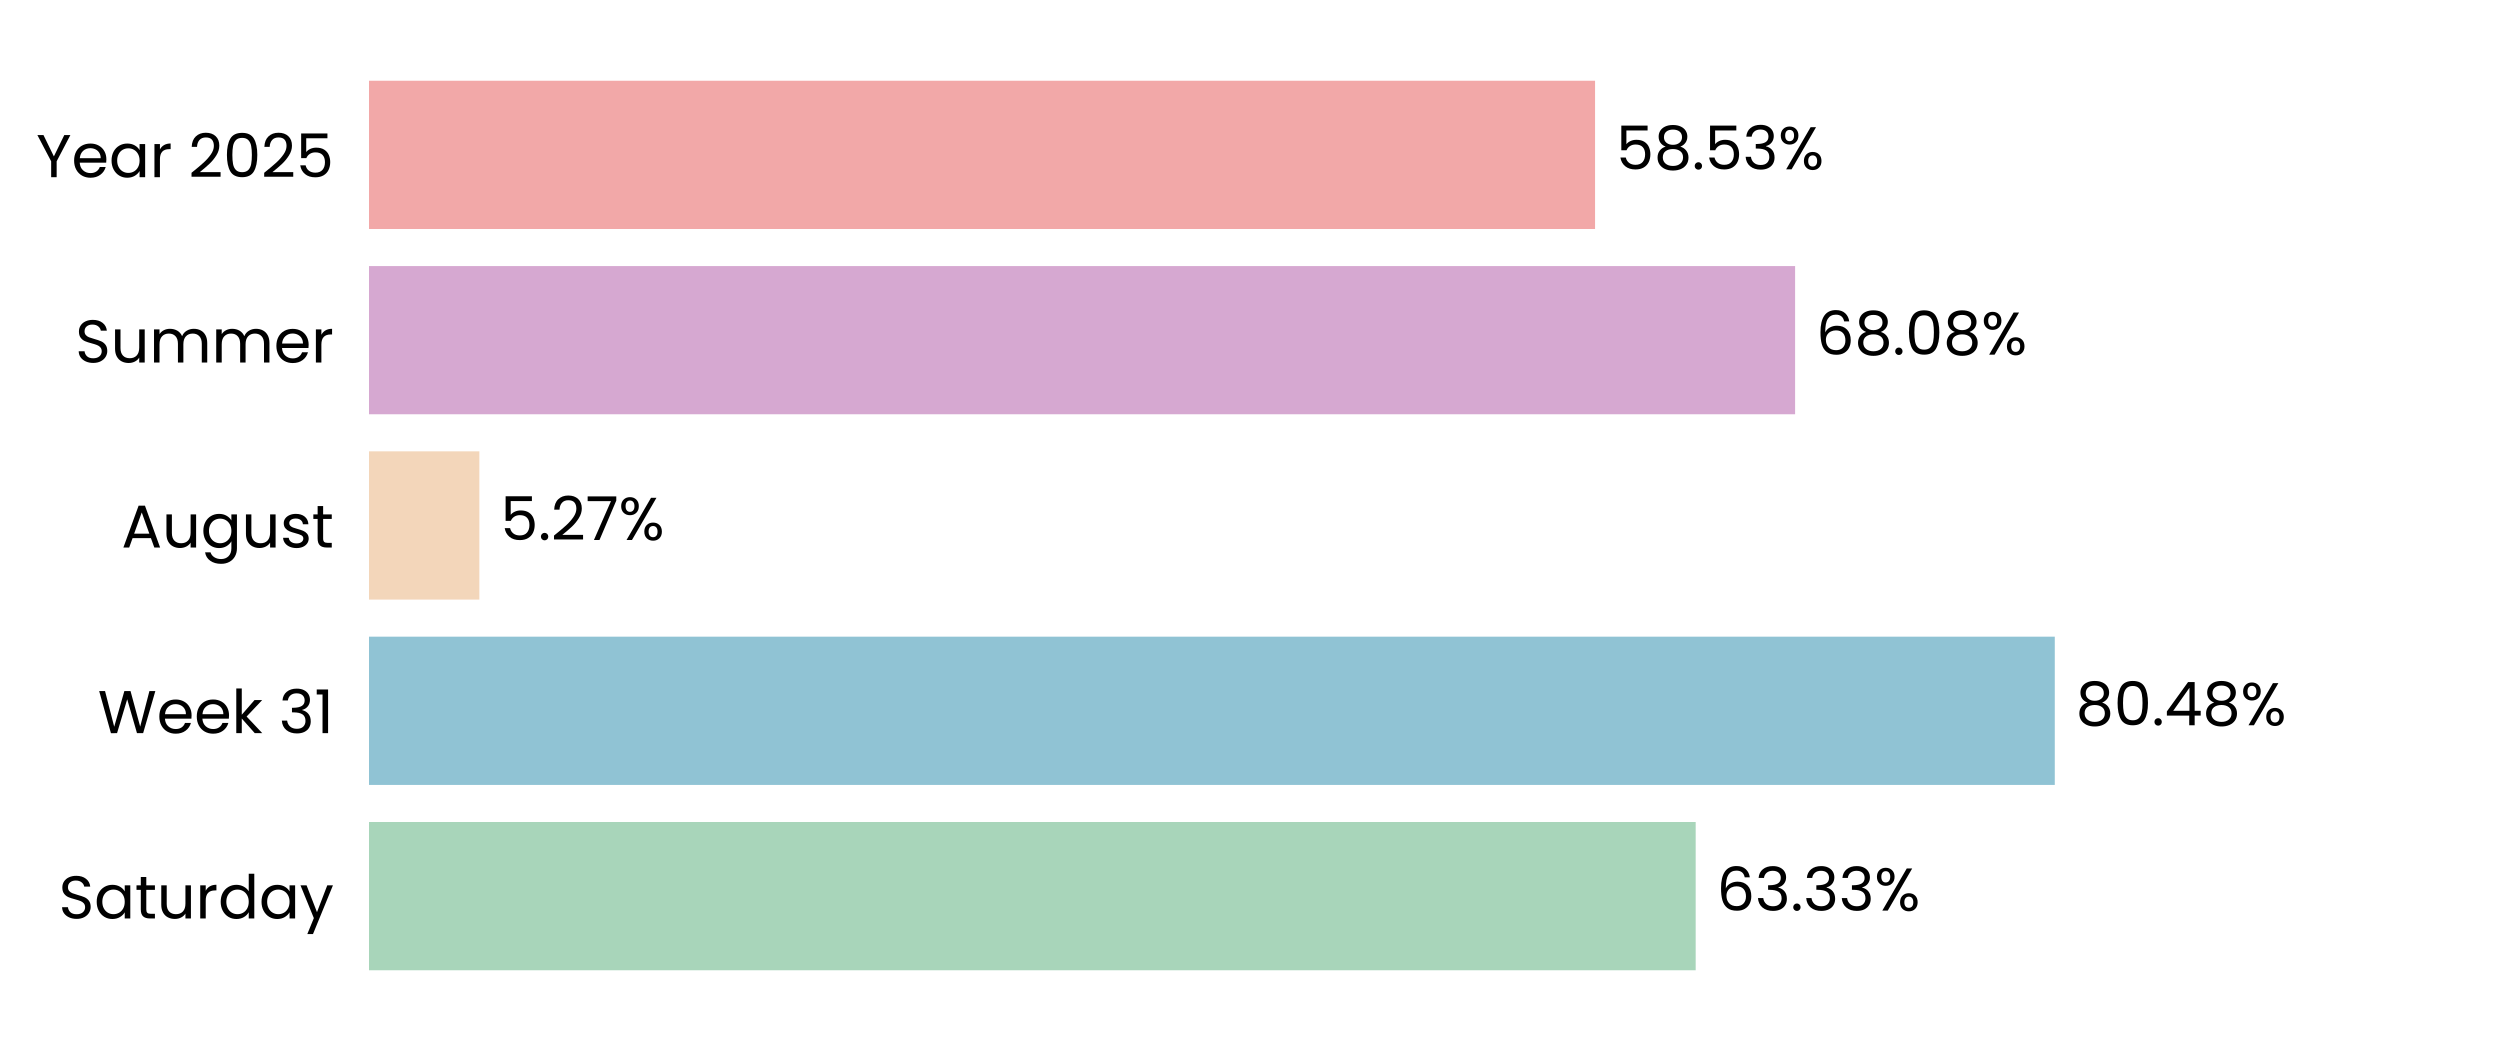
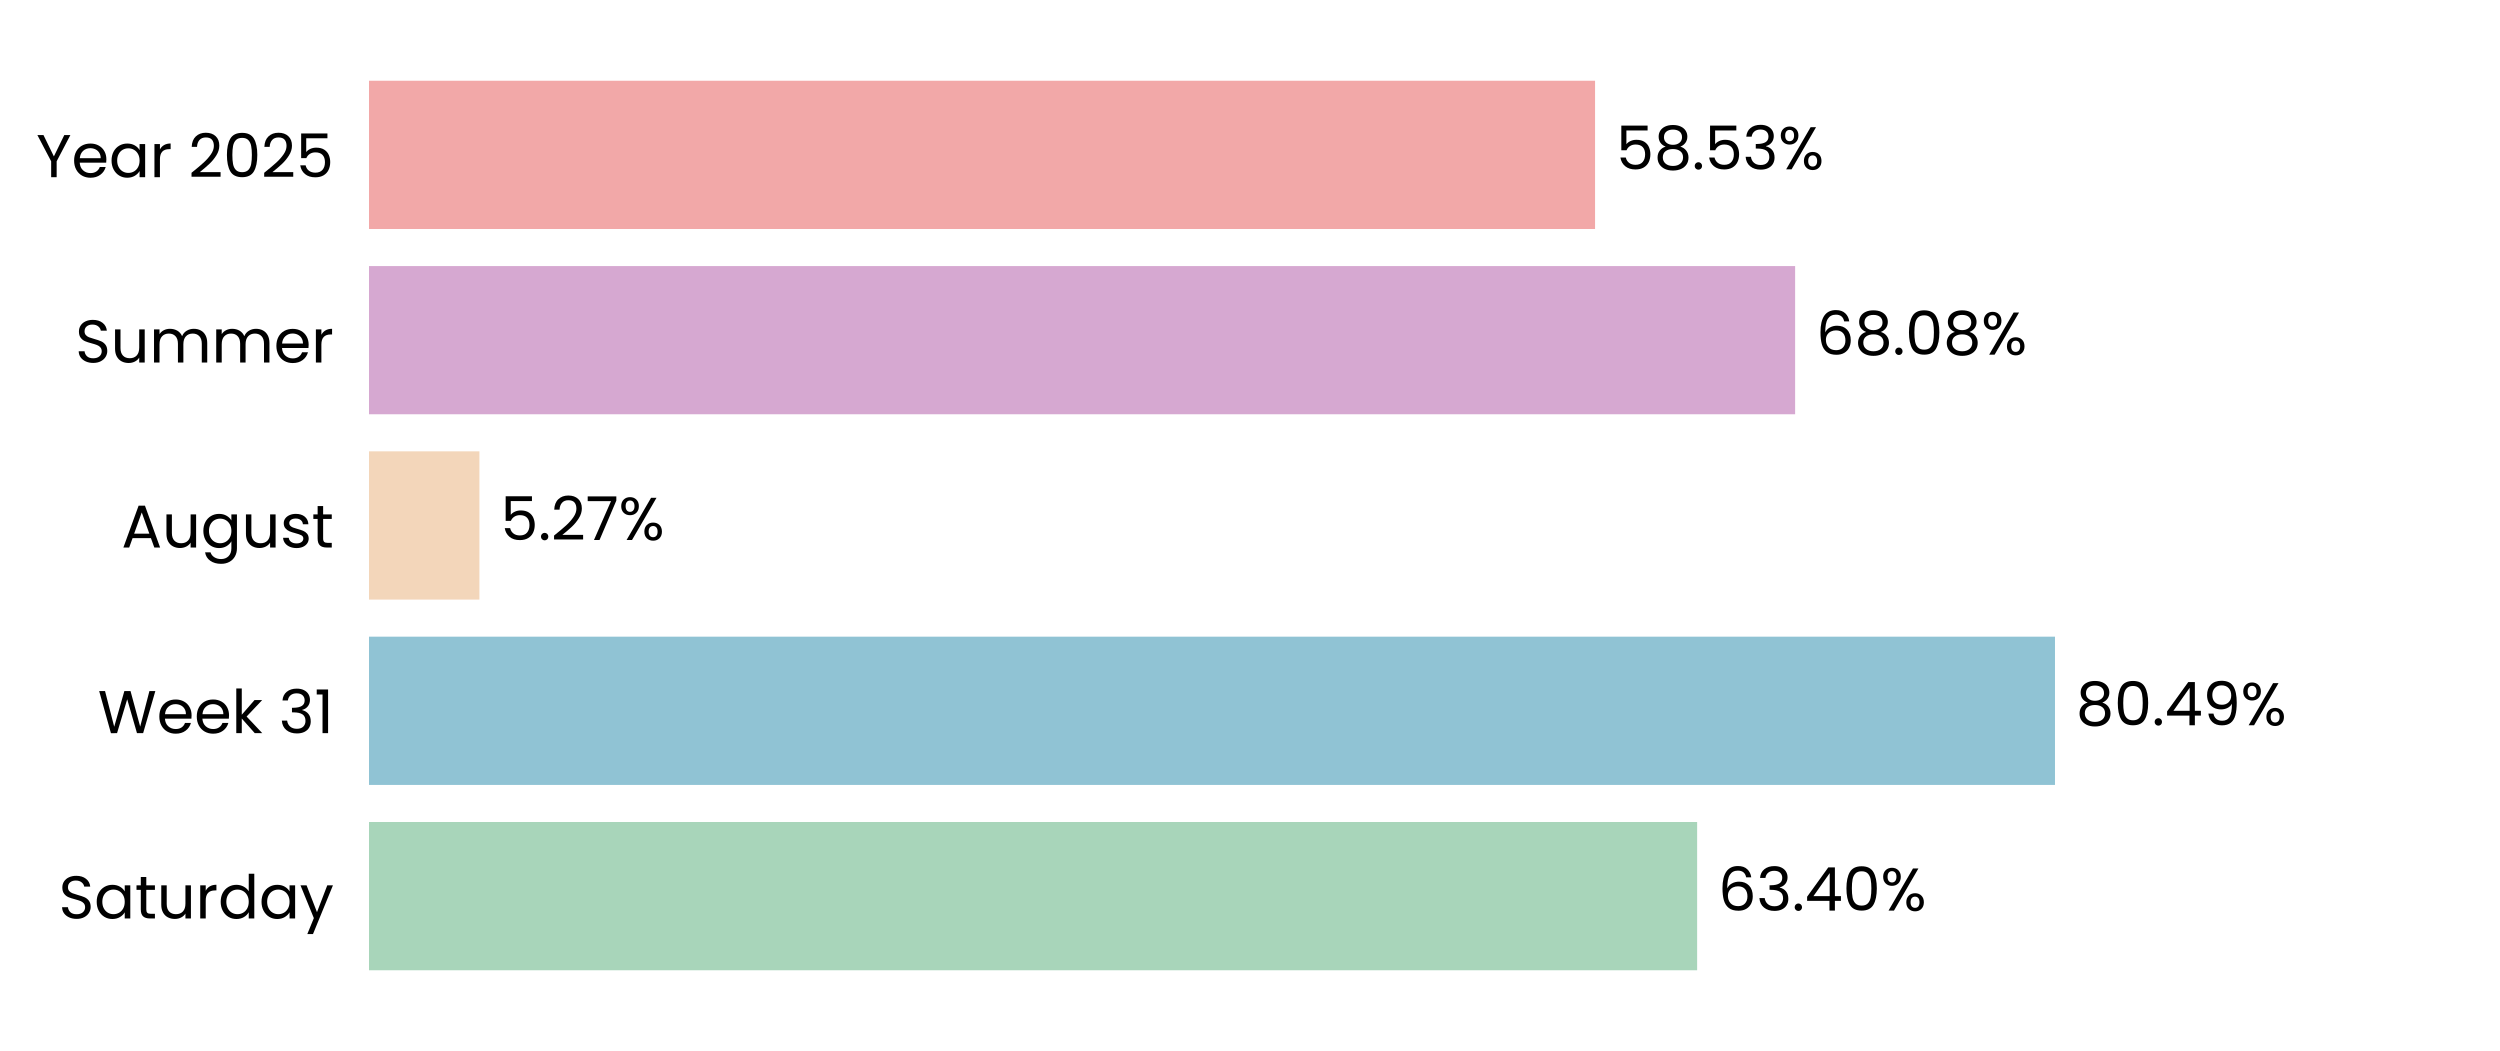
<svg xmlns="http://www.w3.org/2000/svg" xmlns:xlink="http://www.w3.org/1999/xlink" width="496.691pt" height="208.8pt" viewBox="0 0 496.691 208.8" version="1.1">
  <defs>
    <style type="text/css">*{stroke-linejoin: round; stroke-linecap: butt}</style>
  </defs>
  <g id="figure_1">
    <g id="patch_1">
      <path d="M 0 208.8  L 496.691 208.8  L 496.691 0  L 0 0  L 0 208.8  z " style="fill: none" />
    </g>
    <g id="axes_1">
      <g id="patch_2">
        <path d="M 73.311 201.6  L 489.491 201.6  L 489.491 7.2  L 73.311 7.2  L 73.311 201.6  z " style="fill: none" />
      </g>
      <g id="patch_3">
-         <path d="M 73.311 192.764  L 336.892 192.764  L 336.892 163.309  L 73.311 163.309  z " clip-path="url(#pe9d8d7ec41)" style="fill: #a8d5ba" />
+         <path d="M 73.311 192.764  L 337.181 192.764  L 337.181 163.309  L 73.311 163.309  z " clip-path="url(#p0c014a8bb7)" style="fill: #a8d5ba" />
      </g>
      <g id="patch_4">
-         <path d="M 73.311 155.945  L 408.237 155.945  L 408.237 126.491  L 73.311 126.491  z " clip-path="url(#pe9d8d7ec41)" style="fill: #90c3d4" />
+         <path d="M 73.311 155.945  L 408.278 155.945  L 408.278 126.491  L 73.311 126.491  z " clip-path="url(#p0c014a8bb7)" style="fill: #90c3d4" />
      </g>
      <g id="patch_5">
-         <path d="M 73.311 119.127  L 95.239 119.127  L 95.239 89.673  L 73.311 89.673  z " clip-path="url(#pe9d8d7ec41)" style="fill: #f3d6ba" />
+         <path d="M 73.311 119.127  L 95.248 119.127  L 95.248 89.673  L 73.311 89.673  z " clip-path="url(#p0c014a8bb7)" style="fill: #f3d6ba" />
      </g>
      <g id="patch_6">
-         <path d="M 73.311 82.309  L 356.645 82.309  L 356.645 52.855  L 73.311 52.855  z " clip-path="url(#pe9d8d7ec41)" style="fill: #d6a8d1" />
+         <path d="M 73.311 82.309  L 356.649 82.309  L 356.649 52.855  L 73.311 52.855  z " clip-path="url(#p0c014a8bb7)" style="fill: #d6a8d1" />
      </g>
      <g id="patch_7">
-         <path d="M 73.311 45.491  L 316.9 45.491  L 316.9 16.036  L 73.311 16.036  z " clip-path="url(#pe9d8d7ec41)" style="fill: #f2a8a8" />
+         <path d="M 73.311 45.491  L 316.901 45.491  L 316.901 16.036  L 73.311 16.036  z " clip-path="url(#p0c014a8bb7)" style="fill: #f2a8a8" />
      </g>
      <g id="matplotlib.axis_1">
        <g id="ytick_1">
          <g id="text_1">
            <g transform="translate(11.65312 182.4764) scale(0.12 -0.12)">
              <defs>
                <path id="Poppins-Regular-53" d="M 1907 -45  Q 1466 -45 1117 112  Q 768 269 569 547  Q 371 826 365 1190  L 986 1190  Q 1018 877 1245 662  Q 1472 448 1907 448  Q 2323 448 2563 656  Q 2803 864 2803 1190  Q 2803 1446 2662 1606  Q 2522 1766 2310 1849  Q 2099 1933 1741 2029  Q 1299 2144 1033 2259  Q 768 2374 579 2620  Q 390 2867 390 3283  Q 390 3648 576 3929  Q 762 4211 1098 4364  Q 1434 4518 1869 4518  Q 2496 4518 2896 4204  Q 3296 3891 3347 3373  L 2707 3373  Q 2675 3629 2438 3824  Q 2202 4019 1811 4019  Q 1446 4019 1216 3830  Q 986 3642 986 3302  Q 986 3059 1123 2905  Q 1261 2752 1462 2672  Q 1664 2592 2029 2490  Q 2470 2368 2739 2249  Q 3008 2131 3200 1884  Q 3392 1638 3392 1216  Q 3392 890 3219 602  Q 3046 314 2707 134  Q 2368 -45 1907 -45  z " transform="scale(0.015625)" />
                <path id="Poppins-Regular-61" d="M 275 1766  Q 275 2304 492 2710  Q 710 3117 1091 3341  Q 1472 3565 1939 3565  Q 2400 3565 2739 3366  Q 3078 3168 3245 2867  L 3245 3507  L 3834 3507  L 3834 0  L 3245 0  L 3245 653  Q 3072 346 2729 144  Q 2387 -58 1933 -58  Q 1466 -58 1088 172  Q 710 403 492 819  Q 275 1235 275 1766  z M 3245 1760  Q 3245 2157 3085 2451  Q 2925 2746 2653 2902  Q 2381 3059 2054 3059  Q 1728 3059 1459 2905  Q 1190 2752 1030 2457  Q 870 2163 870 1766  Q 870 1363 1030 1065  Q 1190 768 1459 611  Q 1728 454 2054 454  Q 2381 454 2653 611  Q 2925 768 3085 1065  Q 3245 1363 3245 1760  z " transform="scale(0.015625)" />
                <path id="Poppins-Regular-74" d="M 1203 3027  L 1203 960  Q 1203 704 1312 598  Q 1421 493 1690 493  L 2118 493  L 2118 0  L 1594 0  Q 1107 0 864 224  Q 621 448 621 960  L 621 3027  L 166 3027  L 166 3507  L 621 3507  L 621 4390  L 1203 4390  L 1203 3507  L 2118 3507  L 2118 3027  L 1203 3027  z " transform="scale(0.015625)" />
                <path id="Poppins-Regular-75" d="M 3603 3507  L 3603 0  L 3021 0  L 3021 518  Q 2854 250 2556 99  Q 2259 -51 1901 -51  Q 1491 -51 1164 118  Q 838 288 649 627  Q 461 966 461 1453  L 461 3507  L 1037 3507  L 1037 1530  Q 1037 1011 1299 732  Q 1562 454 2016 454  Q 2483 454 2752 742  Q 3021 1030 3021 1581  L 3021 3507  L 3603 3507  z " transform="scale(0.015625)" />
                <path id="Poppins-Regular-72" d="M 1075 2938  Q 1229 3238 1513 3404  Q 1798 3571 2208 3571  L 2208 2970  L 2054 2970  Q 1075 2970 1075 1907  L 1075 0  L 493 0  L 493 3507  L 1075 3507  L 1075 2938  z " transform="scale(0.015625)" />
                <path id="Poppins-Regular-64" d="M 275 1766  Q 275 2304 492 2710  Q 710 3117 1091 3341  Q 1472 3565 1946 3565  Q 2355 3565 2707 3376  Q 3059 3187 3245 2880  L 3245 4736  L 3834 4736  L 3834 0  L 3245 0  L 3245 659  Q 3072 346 2733 144  Q 2394 -58 1939 -58  Q 1472 -58 1091 172  Q 710 403 492 819  Q 275 1235 275 1766  z M 3245 1760  Q 3245 2157 3085 2451  Q 2925 2746 2653 2902  Q 2381 3059 2054 3059  Q 1728 3059 1459 2905  Q 1190 2752 1030 2457  Q 870 2163 870 1766  Q 870 1363 1030 1065  Q 1190 768 1459 611  Q 1728 454 2054 454  Q 2381 454 2653 611  Q 2925 768 3085 1065  Q 3245 1363 3245 1760  z " transform="scale(0.015625)" />
                <path id="Poppins-Regular-79" d="M 3514 3507  L 1402 -1651  L 800 -1651  L 1491 38  L 77 3507  L 723 3507  L 1824 666  L 2912 3507  L 3514 3507  z " transform="scale(0.015625)" />
              </defs>
              <use xlink:href="#Poppins-Regular-53" />
              <use xlink:href="#Poppins-Regular-61" transform="translate(58.7 0)" />
              <use xlink:href="#Poppins-Regular-74" transform="translate(126.3 0)" />
              <use xlink:href="#Poppins-Regular-75" transform="translate(162.7 0)" />
              <use xlink:href="#Poppins-Regular-72" transform="translate(226.7 0)" />
              <use xlink:href="#Poppins-Regular-64" transform="translate(264 0)" />
              <use xlink:href="#Poppins-Regular-61" transform="translate(331.5999 0)" />
              <use xlink:href="#Poppins-Regular-79" transform="translate(399.1999 0)" />
            </g>
          </g>
        </g>
        <g id="ytick_2">
          <g id="text_2">
            <g transform="translate(19.42687 145.6582) scale(0.12 -0.12)">
              <defs>
                <path id="Poppins-Regular-57" d="M 6099 4461  L 4806 0  L 4154 0  L 3117 3590  L 2042 0  L 1395 -6  L 147 4461  L 768 4461  L 1741 678  L 2816 4461  L 3469 4461  L 4493 691  L 5472 4461  L 6099 4461  z " transform="scale(0.015625)" />
                <path id="Poppins-Regular-65" d="M 3693 1888  Q 3693 1722 3674 1536  L 870 1536  Q 902 1018 1225 726  Q 1549 435 2010 435  Q 2387 435 2640 611  Q 2893 787 2995 1082  L 3622 1082  Q 3482 576 3059 259  Q 2637 -58 2010 -58  Q 1510 -58 1116 166  Q 723 390 499 803  Q 275 1216 275 1760  Q 275 2304 492 2713  Q 710 3123 1104 3344  Q 1498 3565 2010 3565  Q 2509 3565 2893 3347  Q 3277 3130 3485 2749  Q 3693 2368 3693 1888  z M 3091 2010  Q 3091 2342 2944 2582  Q 2797 2822 2544 2947  Q 2291 3072 1984 3072  Q 1542 3072 1232 2790  Q 922 2509 877 2010  L 3091 2010  z " transform="scale(0.015625)" />
                <path id="Poppins-Regular-6b" d="M 2451 0  L 1075 1549  L 1075 0  L 493 0  L 493 4736  L 1075 4736  L 1075 1952  L 2426 3507  L 3238 3507  L 1587 1760  L 3245 0  L 2451 0  z " transform="scale(0.015625)" />
                <path id="Poppins-Regular-20" transform="scale(0.015625)" />
                <path id="Poppins-Regular-33" d="M 384 3462  Q 429 4051 838 4384  Q 1248 4717 1901 4717  Q 2336 4717 2653 4560  Q 2970 4403 3133 4134  Q 3296 3866 3296 3526  Q 3296 3130 3069 2842  Q 2842 2554 2477 2470  L 2477 2438  Q 2893 2336 3136 2035  Q 3379 1734 3379 1248  Q 3379 883 3212 592  Q 3046 301 2713 134  Q 2381 -32 1914 -32  Q 1235 -32 800 323  Q 365 678 314 1331  L 877 1331  Q 922 947 1190 704  Q 1459 461 1907 461  Q 2355 461 2588 694  Q 2822 928 2822 1299  Q 2822 1779 2502 1990  Q 2182 2202 1536 2202  L 1389 2202  L 1389 2688  L 1542 2688  Q 2131 2694 2432 2883  Q 2733 3072 2733 3469  Q 2733 3808 2512 4013  Q 2291 4218 1882 4218  Q 1485 4218 1241 4013  Q 998 3808 954 3462  L 384 3462  z " transform="scale(0.015625)" />
                <path id="Poppins-Regular-31" d="M 243 4096  L 243 4627  L 1446 4627  L 1446 0  L 858 0  L 858 4096  L 243 4096  z " transform="scale(0.015625)" />
              </defs>
              <use xlink:href="#Poppins-Regular-57" />
              <use xlink:href="#Poppins-Regular-65" transform="translate(97.59999 0)" />
              <use xlink:href="#Poppins-Regular-65" transform="translate(159.6 0)" />
              <use xlink:href="#Poppins-Regular-6b" transform="translate(221.6 0)" />
              <use xlink:href="#Poppins-Regular-20" transform="translate(273.0999 0)" />
              <use xlink:href="#Poppins-Regular-33" transform="translate(299.7999 0)" />
              <use xlink:href="#Poppins-Regular-31" transform="translate(358.6999 0)" />
            </g>
          </g>
        </g>
        <g id="ytick_3">
          <g id="text_3">
            <g transform="translate(24.11812 108.78) scale(0.12 -0.12)">
              <defs>
                <path id="Poppins-Regular-41" d="M 3130 992  L 1184 992  L 826 0  L 211 0  L 1824 4435  L 2496 4435  L 4102 0  L 3488 0  L 3130 992  z M 2963 1466  L 2157 3718  L 1350 1466  L 2963 1466  z " transform="scale(0.015625)" />
                <path id="Poppins-Regular-67" d="M 1939 3565  Q 2394 3565 2736 3366  Q 3078 3168 3245 2867  L 3245 3507  L 3834 3507  L 3834 -77  Q 3834 -557 3629 -931  Q 3424 -1306 3043 -1517  Q 2662 -1728 2157 -1728  Q 1466 -1728 1005 -1401  Q 544 -1075 461 -512  L 1037 -512  Q 1133 -832 1433 -1027  Q 1734 -1222 2157 -1222  Q 2637 -1222 2941 -921  Q 3245 -621 3245 -77  L 3245 659  Q 3072 352 2733 147  Q 2394 -58 1939 -58  Q 1472 -58 1091 172  Q 710 403 492 819  Q 275 1235 275 1766  Q 275 2304 492 2710  Q 710 3117 1091 3341  Q 1472 3565 1939 3565  z M 3245 1760  Q 3245 2157 3085 2451  Q 2925 2746 2653 2902  Q 2381 3059 2054 3059  Q 1728 3059 1459 2905  Q 1190 2752 1030 2457  Q 870 2163 870 1766  Q 870 1363 1030 1065  Q 1190 768 1459 611  Q 1728 454 2054 454  Q 2381 454 2653 611  Q 2925 768 3085 1065  Q 3245 1363 3245 1760  z " transform="scale(0.015625)" />
                <path id="Poppins-Regular-73" d="M 1734 -58  Q 1331 -58 1011 80  Q 691 218 505 464  Q 320 710 301 1030  L 902 1030  Q 928 768 1149 601  Q 1370 435 1728 435  Q 2061 435 2253 582  Q 2445 730 2445 954  Q 2445 1184 2240 1296  Q 2035 1408 1606 1517  Q 1216 1619 969 1724  Q 723 1830 547 2038  Q 371 2246 371 2586  Q 371 2854 531 3078  Q 691 3302 985 3433  Q 1280 3565 1658 3565  Q 2240 3565 2598 3270  Q 2957 2976 2982 2464  L 2400 2464  Q 2381 2739 2179 2905  Q 1978 3072 1638 3072  Q 1325 3072 1139 2937  Q 954 2803 954 2586  Q 954 2413 1066 2301  Q 1178 2189 1347 2121  Q 1517 2054 1818 1971  Q 2195 1869 2432 1769  Q 2669 1670 2838 1472  Q 3008 1274 3014 954  Q 3014 666 2854 435  Q 2694 205 2403 73  Q 2112 -58 1734 -58  z " transform="scale(0.015625)" />
              </defs>
              <use xlink:href="#Poppins-Regular-41" />
              <use xlink:href="#Poppins-Regular-75" transform="translate(67.39999 0)" />
              <use xlink:href="#Poppins-Regular-67" transform="translate(131.4 0)" />
              <use xlink:href="#Poppins-Regular-75" transform="translate(199 0)" />
              <use xlink:href="#Poppins-Regular-73" transform="translate(263 0)" />
              <use xlink:href="#Poppins-Regular-74" transform="translate(315.2 0)" />
            </g>
          </g>
        </g>
        <g id="ytick_4">
          <g id="text_4">
            <g transform="translate(14.95125 72.02182) scale(0.12 -0.12)">
              <defs>
                <path id="Poppins-Regular-6d" d="M 4710 3571  Q 5120 3571 5440 3401  Q 5760 3232 5945 2893  Q 6131 2554 6131 2067  L 6131 0  L 5555 0  L 5555 1984  Q 5555 2509 5296 2787  Q 5037 3066 4595 3066  Q 4141 3066 3872 2774  Q 3603 2483 3603 1933  L 3603 0  L 3027 0  L 3027 1984  Q 3027 2509 2768 2787  Q 2509 3066 2067 3066  Q 1613 3066 1344 2774  Q 1075 2483 1075 1933  L 1075 0  L 493 0  L 493 3507  L 1075 3507  L 1075 3002  Q 1248 3277 1539 3424  Q 1830 3571 2182 3571  Q 2624 3571 2963 3372  Q 3302 3174 3469 2790  Q 3616 3162 3955 3366  Q 4294 3571 4710 3571  z " transform="scale(0.015625)" />
              </defs>
              <use xlink:href="#Poppins-Regular-53" />
              <use xlink:href="#Poppins-Regular-75" transform="translate(58.7 0)" />
              <use xlink:href="#Poppins-Regular-6d" transform="translate(122.7 0)" />
              <use xlink:href="#Poppins-Regular-6d" transform="translate(225.7 0)" />
              <use xlink:href="#Poppins-Regular-65" transform="translate(328.7 0)" />
              <use xlink:href="#Poppins-Regular-72" transform="translate(390.6999 0)" />
            </g>
          </g>
        </g>
        <g id="ytick_5">
          <g id="text_5">
            <g transform="translate(7.2 35.20364) scale(0.12 -0.12)">
              <defs>
                <path id="Poppins-Regular-59" d="M 3616 4461  L 2163 1683  L 2163 0  L 1581 0  L 1581 1683  L 122 4461  L 768 4461  L 1869 2202  L 2970 4461  L 3616 4461  z " transform="scale(0.015625)" />
                <path id="Poppins-Regular-32" d="M 326 467  Q 1139 1120 1600 1539  Q 2061 1958 2377 2416  Q 2694 2874 2694 3315  Q 2694 3731 2492 3971  Q 2291 4211 1843 4211  Q 1408 4211 1168 3939  Q 928 3667 909 3213  L 346 3213  Q 371 3930 780 4320  Q 1190 4710 1837 4710  Q 2496 4710 2883 4345  Q 3270 3981 3270 3341  Q 3270 2810 2953 2307  Q 2637 1805 2233 1424  Q 1830 1043 1203 538  L 3405 538  L 3405 51  L 326 51  L 326 467  z " transform="scale(0.015625)" />
                <path id="Poppins-Regular-30" d="M 397 2362  Q 397 3462 755 4080  Q 1114 4698 2010 4698  Q 2899 4698 3257 4080  Q 3616 3462 3616 2362  Q 3616 1242 3257 621  Q 2899 0 2010 0  Q 1114 0 755 621  Q 397 1242 397 2362  z M 3040 2362  Q 3040 2918 2966 3305  Q 2893 3693 2665 3929  Q 2438 4166 2010 4166  Q 1574 4166 1347 3929  Q 1120 3693 1046 3305  Q 973 2918 973 2362  Q 973 1786 1046 1395  Q 1120 1005 1347 768  Q 1574 531 2010 531  Q 2438 531 2665 768  Q 2893 1005 2966 1395  Q 3040 1786 3040 2362  z " transform="scale(0.015625)" />
                <path id="Poppins-Regular-35" d="M 3347 4122  L 1101 4122  L 1101 2662  Q 1248 2867 1536 2998  Q 1824 3130 2157 3130  Q 2688 3130 3021 2909  Q 3354 2688 3498 2339  Q 3642 1990 3642 1600  Q 3642 1139 3469 774  Q 3296 410 2941 198  Q 2586 -13 2061 -13  Q 1389 -13 973 332  Q 557 678 467 1254  L 1037 1254  Q 1120 890 1389 685  Q 1658 480 2067 480  Q 2573 480 2829 784  Q 3085 1088 3085 1587  Q 3085 2086 2829 2358  Q 2573 2630 2074 2630  Q 1734 2630 1481 2467  Q 1229 2304 1114 2022  L 563 2022  L 563 4634  L 3347 4634  L 3347 4122  z " transform="scale(0.015625)" />
              </defs>
              <use xlink:href="#Poppins-Regular-59" />
              <use xlink:href="#Poppins-Regular-65" transform="translate(58.39999 0)" />
              <use xlink:href="#Poppins-Regular-61" transform="translate(120.4 0)" />
              <use xlink:href="#Poppins-Regular-72" transform="translate(188 0)" />
              <use xlink:href="#Poppins-Regular-20" transform="translate(225.3 0)" />
              <use xlink:href="#Poppins-Regular-32" transform="translate(252 0)" />
              <use xlink:href="#Poppins-Regular-30" transform="translate(309.4999 0)" />
              <use xlink:href="#Poppins-Regular-32" transform="translate(372.2999 0)" />
              <use xlink:href="#Poppins-Regular-35" transform="translate(429.7999 0)" />
            </g>
          </g>
        </g>
      </g>
      <g id="text_6">
-         <g transform="translate(341.0537 180.9164) scale(0.12 -0.12)">
+         <g transform="translate(341.3427 180.9164) scale(0.12 -0.12)">
          <defs>
            <path id="Poppins-Regular-36" d="M 2976 3526  Q 2835 4237 2099 4237  Q 1530 4237 1248 3798  Q 966 3360 973 2355  Q 1120 2688 1462 2877  Q 1805 3066 2227 3066  Q 2886 3066 3280 2656  Q 3674 2246 3674 1523  Q 3674 1088 3504 742  Q 3334 397 2992 192  Q 2650 -13 2163 -13  Q 1504 -13 1133 281  Q 762 576 614 1094  Q 467 1613 467 2374  Q 467 4723 2106 4723  Q 2733 4723 3091 4384  Q 3450 4045 3514 3526  L 2976 3526  z M 2106 2573  Q 1830 2573 1587 2461  Q 1344 2349 1193 2121  Q 1043 1894 1043 1568  Q 1043 1082 1324 778  Q 1606 474 2131 474  Q 2579 474 2844 752  Q 3110 1030 3110 1504  Q 3110 2003 2854 2288  Q 2598 2573 2106 2573  z " transform="scale(0.015625)" />
            <path id="Poppins-Regular-2e" d="M 678 -38  Q 512 -38 397 77  Q 282 192 282 358  Q 282 525 397 640  Q 512 755 678 755  Q 838 755 950 640  Q 1062 525 1062 358  Q 1062 192 950 77  Q 838 -38 678 -38  z " transform="scale(0.015625)" />
+             <path id="Poppins-Regular-34" d="M 256 1030  L 256 1472  L 2502 4582  L 3200 4582  L 3200 1536  L 3840 1536  L 3840 1030  L 3200 1030  L 3200 0  L 2624 0  L 2624 1030  L 256 1030  z M 2650 3974  L 928 1536  L 2650 1536  L 2650 3974  z " transform="scale(0.015625)" />
            <path id="Poppins-Regular-25" d="M 269 3584  Q 269 4019 531 4278  Q 794 4538 1203 4538  Q 1613 4538 1875 4278  Q 2138 4019 2138 3584  Q 2138 3142 1875 2883  Q 1613 2624 1203 2624  Q 794 2624 531 2883  Q 269 3142 269 3584  z M 4006 4467  L 1414 0  L 838 0  L 3430 4467  L 4006 4467  z M 1203 4179  Q 986 4179 861 4028  Q 736 3878 736 3584  Q 736 3290 861 3136  Q 986 2982 1203 2982  Q 1421 2982 1549 3139  Q 1677 3296 1677 3584  Q 1677 3878 1549 4028  Q 1421 4179 1203 4179  z M 2720 883  Q 2720 1325 2982 1584  Q 3245 1843 3654 1843  Q 4064 1843 4323 1584  Q 4582 1325 4582 883  Q 4582 448 4323 185  Q 4064 -77 3654 -77  Q 3245 -77 2982 182  Q 2720 442 2720 883  z M 3648 1478  Q 3430 1478 3302 1328  Q 3174 1178 3174 883  Q 3174 595 3302 444  Q 3430 294 3648 294  Q 3866 294 3994 444  Q 4122 595 4122 883  Q 4122 1178 3994 1328  Q 3866 1478 3648 1478  z " transform="scale(0.015625)" />
          </defs>
          <use xlink:href="#Poppins-Regular-36" />
          <use xlink:href="#Poppins-Regular-33" transform="translate(63.49999 0)" />
          <use xlink:href="#Poppins-Regular-2e" transform="translate(122.4 0)" />
-           <use xlink:href="#Poppins-Regular-33" transform="translate(143.4 0)" />
-           <use xlink:href="#Poppins-Regular-33" transform="translate(202.3 0)" />
-           <use xlink:href="#Poppins-Regular-25" transform="translate(261.2 0)" />
+           <use xlink:href="#Poppins-Regular-34" transform="translate(143.4 0)" />
+           <use xlink:href="#Poppins-Regular-30" transform="translate(206.3 0)" />
+           <use xlink:href="#Poppins-Regular-25" transform="translate(269.0999 0)" />
        </g>
      </g>
      <g id="text_7">
-         <g transform="translate(412.3989 144.0982) scale(0.12 -0.12)">
+         <g transform="translate(412.4401 144.0982) scale(0.12 -0.12)">
          <defs>
            <path id="Poppins-Regular-38" d="M 1242 2406  Q 883 2547 691 2816  Q 499 3085 499 3469  Q 499 3814 672 4092  Q 845 4371 1187 4534  Q 1530 4698 2016 4698  Q 2502 4698 2844 4534  Q 3187 4371 3363 4092  Q 3539 3814 3539 3469  Q 3539 3098 3340 2819  Q 3142 2541 2797 2406  Q 3194 2285 3427 1981  Q 3661 1677 3661 1248  Q 3661 832 3456 521  Q 3251 211 2876 41  Q 2502 -128 2016 -128  Q 1530 -128 1162 41  Q 794 211 589 521  Q 384 832 384 1248  Q 384 1677 614 1984  Q 845 2291 1242 2406  z M 2976 3398  Q 2976 3789 2720 4000  Q 2464 4211 2016 4211  Q 1574 4211 1318 4000  Q 1062 3789 1062 3392  Q 1062 3034 1328 2816  Q 1594 2598 2016 2598  Q 2445 2598 2710 2819  Q 2976 3040 2976 3398  z M 2016 2150  Q 1542 2150 1241 1929  Q 941 1709 941 1267  Q 941 858 1232 608  Q 1523 358 2016 358  Q 2509 358 2797 608  Q 3085 858 3085 1267  Q 3085 1696 2790 1923  Q 2496 2150 2016 2150  z " transform="scale(0.015625)" />
-             <path id="Poppins-Regular-34" d="M 256 1030  L 256 1472  L 2502 4582  L 3200 4582  L 3200 1536  L 3840 1536  L 3840 1030  L 3200 1030  L 3200 0  L 2624 0  L 2624 1030  L 256 1030  z M 2650 3974  L 928 1536  L 2650 1536  L 2650 3974  z " transform="scale(0.015625)" />
+             <path id="Poppins-Regular-39" d="M 1146 1242  Q 1210 877 1443 678  Q 1677 480 2074 480  Q 2605 480 2857 896  Q 3110 1312 3098 2298  Q 2963 2010 2649 1846  Q 2336 1683 1952 1683  Q 1523 1683 1187 1859  Q 851 2035 659 2374  Q 467 2714 467 3194  Q 467 3878 864 4297  Q 1261 4717 1990 4717  Q 2886 4717 3248 4134  Q 3610 3552 3610 2400  Q 3610 1594 3466 1069  Q 3322 544 2979 269  Q 2637 -6 2042 -6  Q 1389 -6 1024 346  Q 659 698 608 1242  L 1146 1242  z M 2048 2176  Q 2477 2176 2752 2441  Q 3027 2707 3027 3162  Q 3027 3642 2758 3936  Q 2490 4230 2003 4230  Q 1555 4230 1289 3948  Q 1024 3667 1024 3206  Q 1024 2739 1286 2457  Q 1549 2176 2048 2176  z " transform="scale(0.015625)" />
          </defs>
          <use xlink:href="#Poppins-Regular-38" />
          <use xlink:href="#Poppins-Regular-30" transform="translate(63.09999 0)" />
          <use xlink:href="#Poppins-Regular-2e" transform="translate(125.9 0)" />
          <use xlink:href="#Poppins-Regular-34" transform="translate(146.9 0)" />
-           <use xlink:href="#Poppins-Regular-38" transform="translate(209.8 0)" />
-           <use xlink:href="#Poppins-Regular-25" transform="translate(272.8999 0)" />
+           <use xlink:href="#Poppins-Regular-39" transform="translate(209.8 0)" />
+           <use xlink:href="#Poppins-Regular-25" transform="translate(272.7999 0)" />
        </g>
      </g>
      <g id="text_8">
-         <g transform="translate(99.40081 107.28) scale(0.12 -0.12)">
+         <g transform="translate(99.41014 107.28) scale(0.12 -0.12)">
          <defs>
            <path id="Poppins-Regular-37" d="M 3245 4173  L 1466 0  L 877 0  L 2682 4115  L 211 4115  L 211 4614  L 3245 4614  L 3245 4173  z " transform="scale(0.015625)" />
          </defs>
          <use xlink:href="#Poppins-Regular-35" />
          <use xlink:href="#Poppins-Regular-2e" transform="translate(62.79999 0)" />
          <use xlink:href="#Poppins-Regular-32" transform="translate(83.79997 0)" />
          <use xlink:href="#Poppins-Regular-37" transform="translate(141.3 0)" />
          <use xlink:href="#Poppins-Regular-25" transform="translate(195.8999 0)" />
        </g>
      </g>
      <g id="text_9">
-         <g transform="translate(360.8072 70.46182) scale(0.12 -0.12)">
+         <g transform="translate(360.8103 70.46182) scale(0.12 -0.12)">
          <use xlink:href="#Poppins-Regular-36" />
          <use xlink:href="#Poppins-Regular-38" transform="translate(63.49999 0)" />
          <use xlink:href="#Poppins-Regular-2e" transform="translate(126.6 0)" />
          <use xlink:href="#Poppins-Regular-30" transform="translate(147.6 0)" />
          <use xlink:href="#Poppins-Regular-38" transform="translate(210.3999 0)" />
          <use xlink:href="#Poppins-Regular-25" transform="translate(273.4999 0)" />
        </g>
      </g>
      <g id="text_10">
-         <g transform="translate(321.0619 33.64364) scale(0.12 -0.12)">
+         <g transform="translate(321.0627 33.64364) scale(0.12 -0.12)">
          <use xlink:href="#Poppins-Regular-35" />
          <use xlink:href="#Poppins-Regular-38" transform="translate(62.79999 0)" />
          <use xlink:href="#Poppins-Regular-2e" transform="translate(125.9 0)" />
          <use xlink:href="#Poppins-Regular-35" transform="translate(146.9 0)" />
          <use xlink:href="#Poppins-Regular-33" transform="translate(209.7 0)" />
          <use xlink:href="#Poppins-Regular-25" transform="translate(268.5999 0)" />
        </g>
      </g>
    </g>
  </g>
  <defs>
-     <clipPath id="pe9d8d7ec41">
+     <clipPath id="p0c014a8bb7">
      <rect x="73.311" y="7.2" width="416.18" height="194.4" />
    </clipPath>
  </defs>
</svg>
